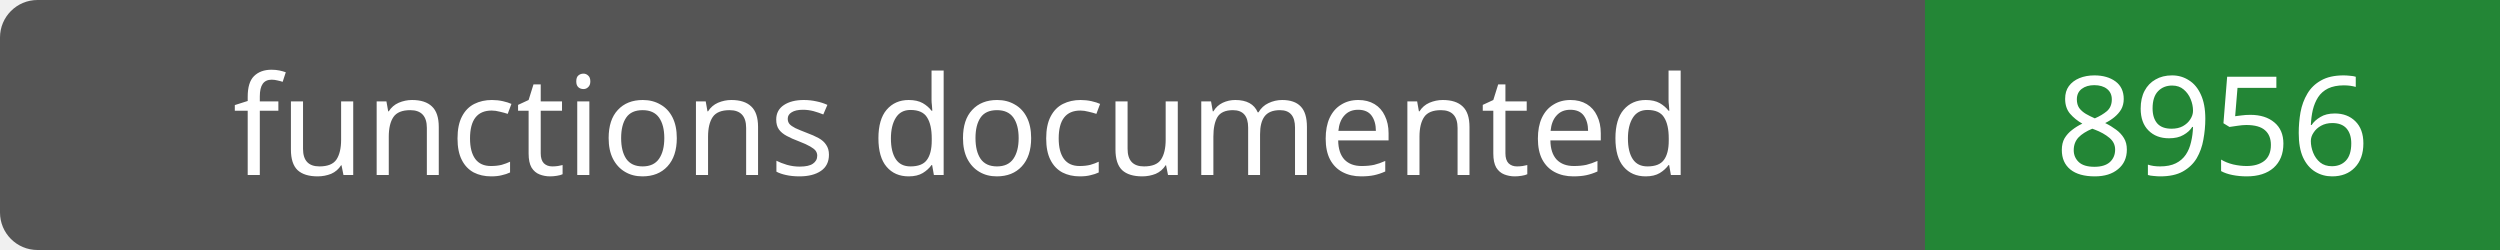
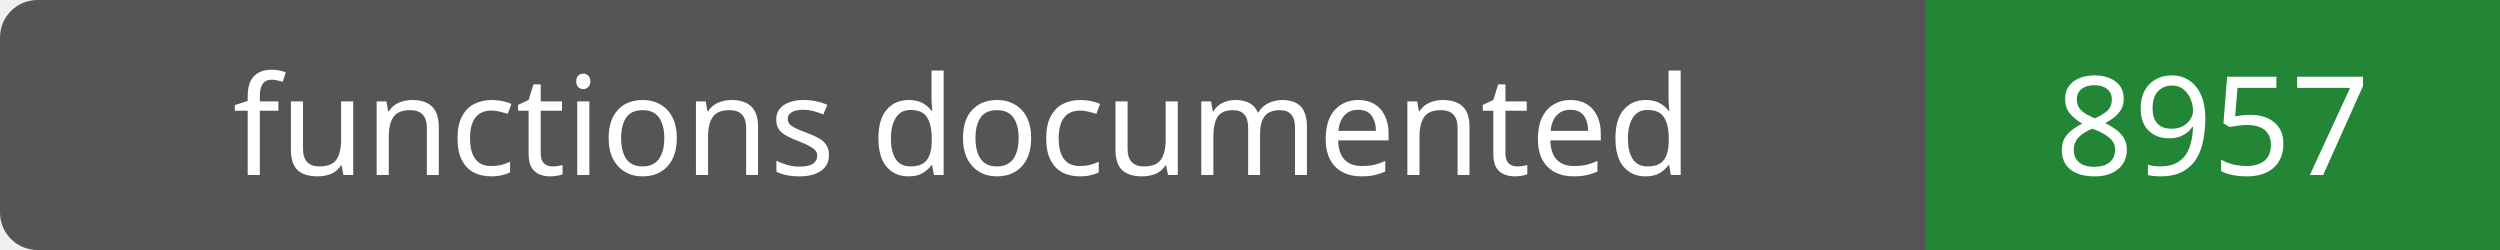
- <svg xmlns="http://www.w3.org/2000/svg" width="200" height="20" role="img" aria-label="functions documented: 8956">
+ <svg xmlns="http://www.w3.org/2000/svg" width="200" height="20" role="img" aria-label="functions documented: 8957">
  <rect width="200" height="20" rx="3" fill="#555" />
  <path fill="#238636" d="M154 0h46v20H154z" />
  <g fill="#fff" text-anchor="middle" font-family="Verdana,sans-serif" font-size="11">
    <text x="77.0" y="14">functions documented</text>
-     <text x="177.0" y="14">8956</text>
+     <text x="177.0" y="14">8957</text>
  </g>
</svg>
